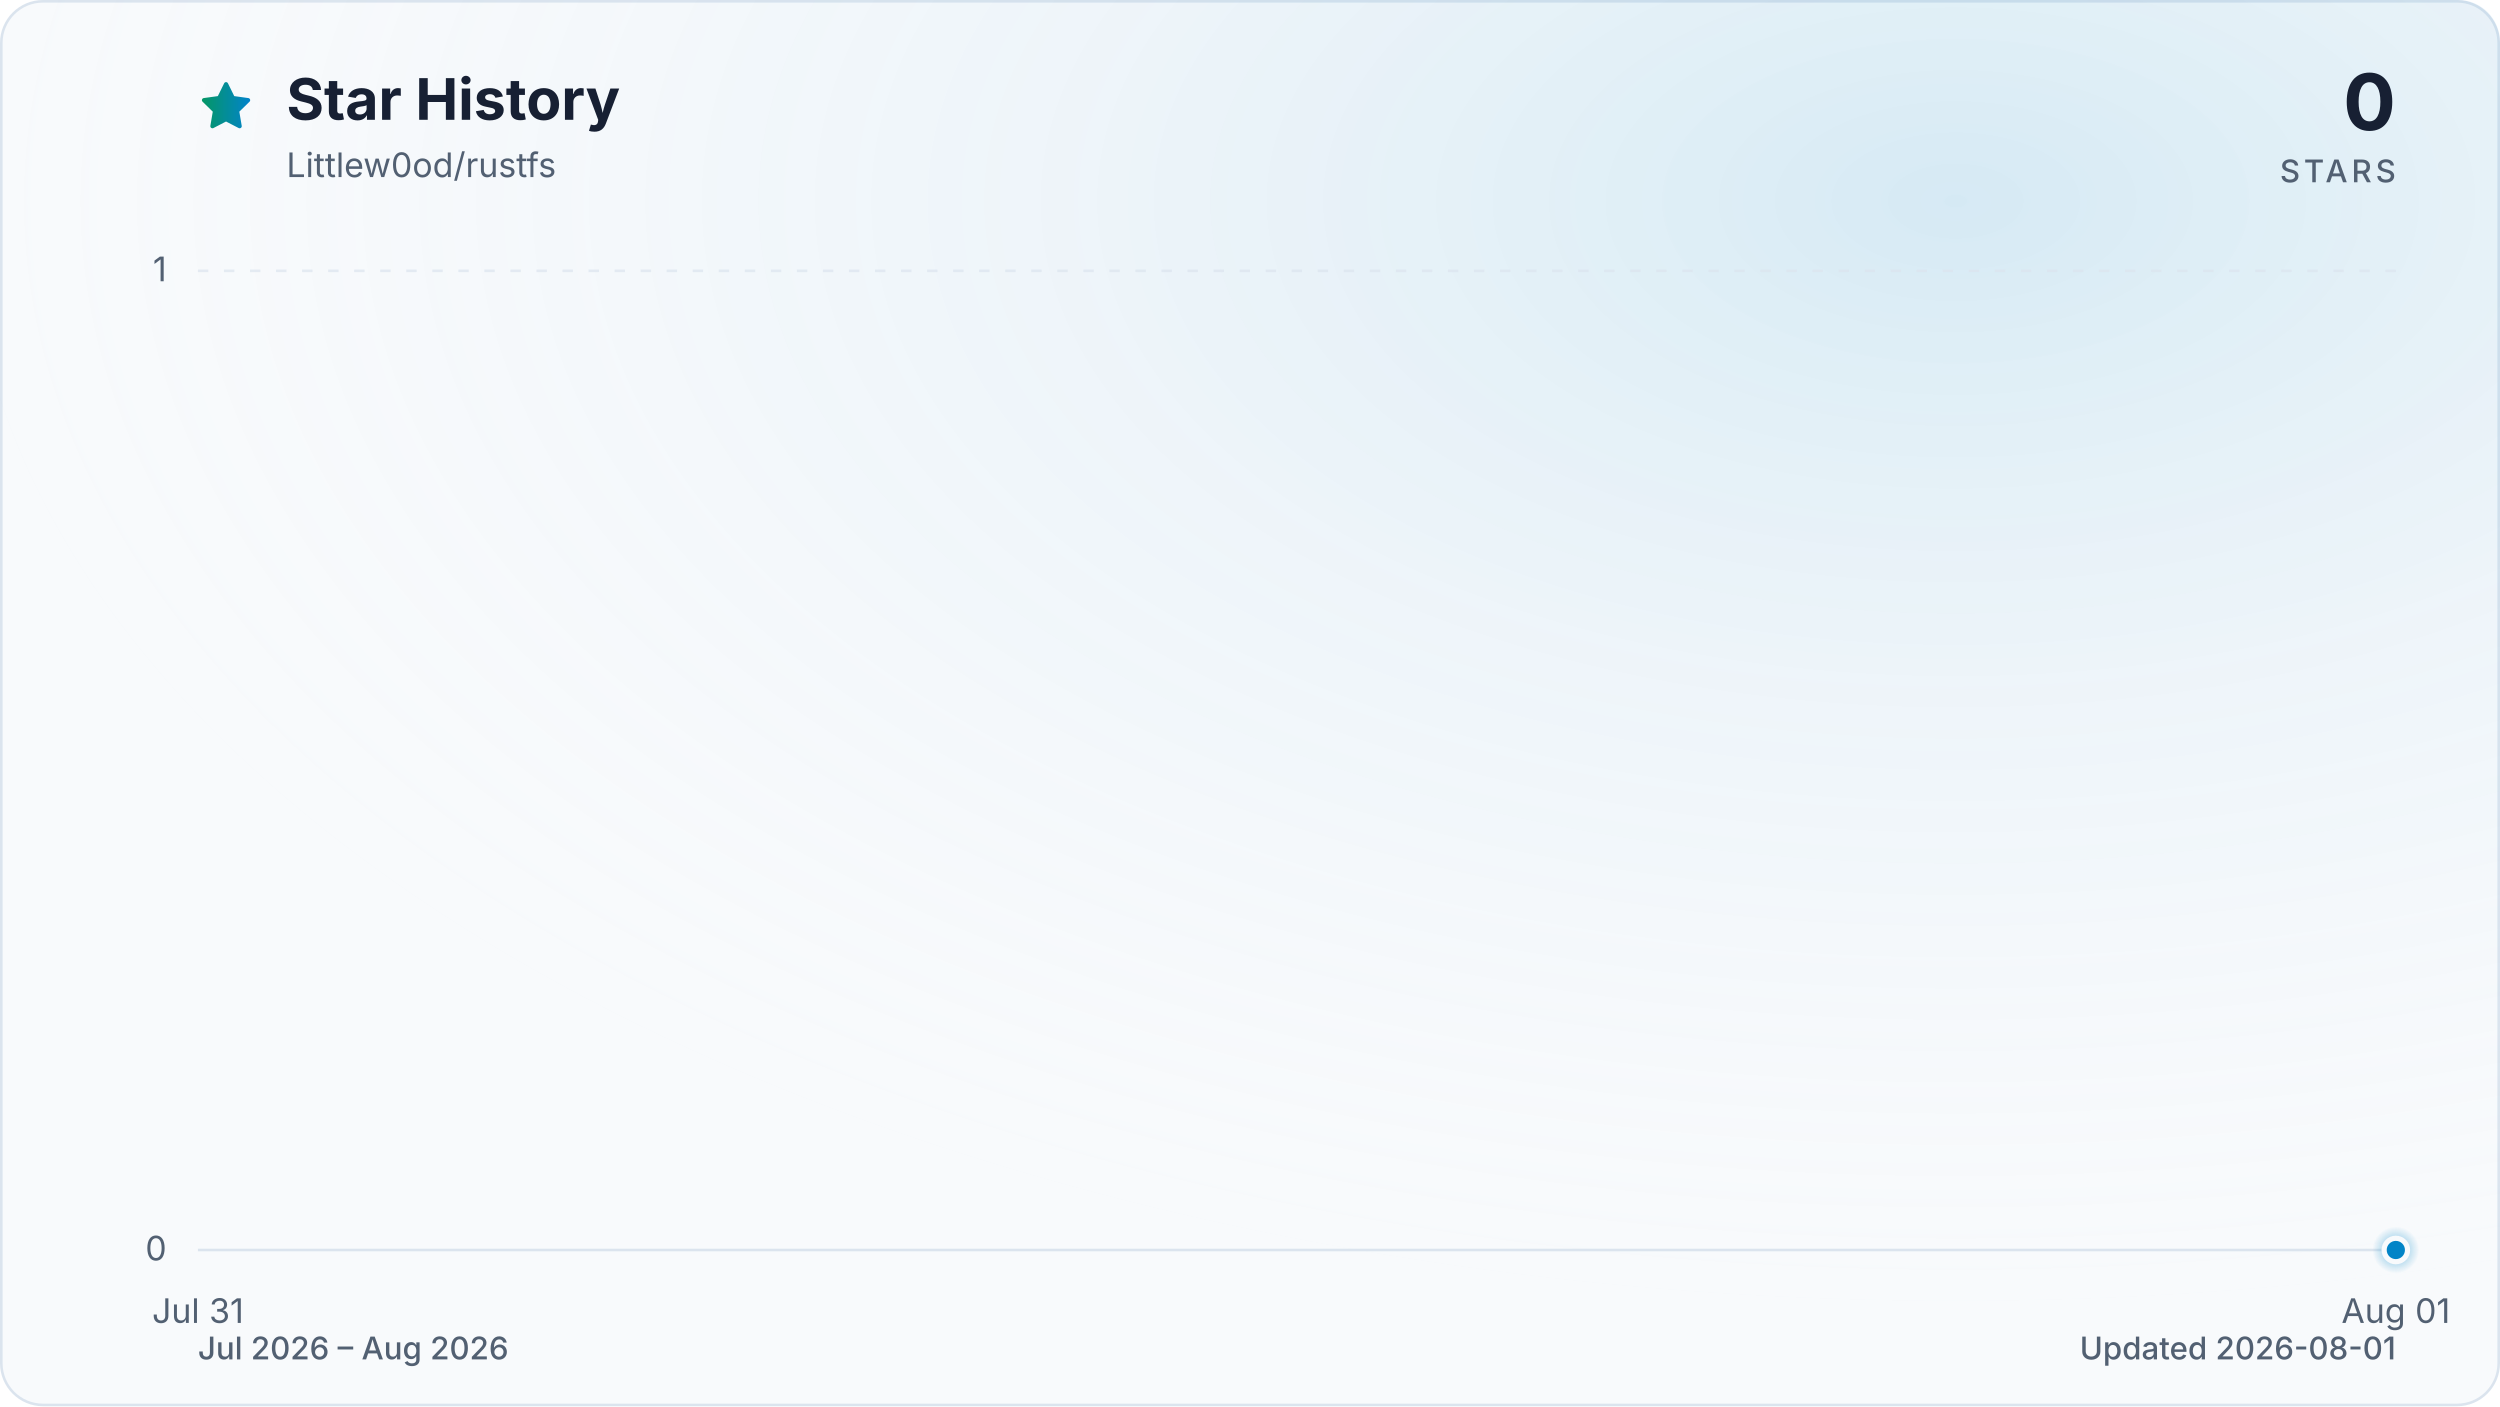
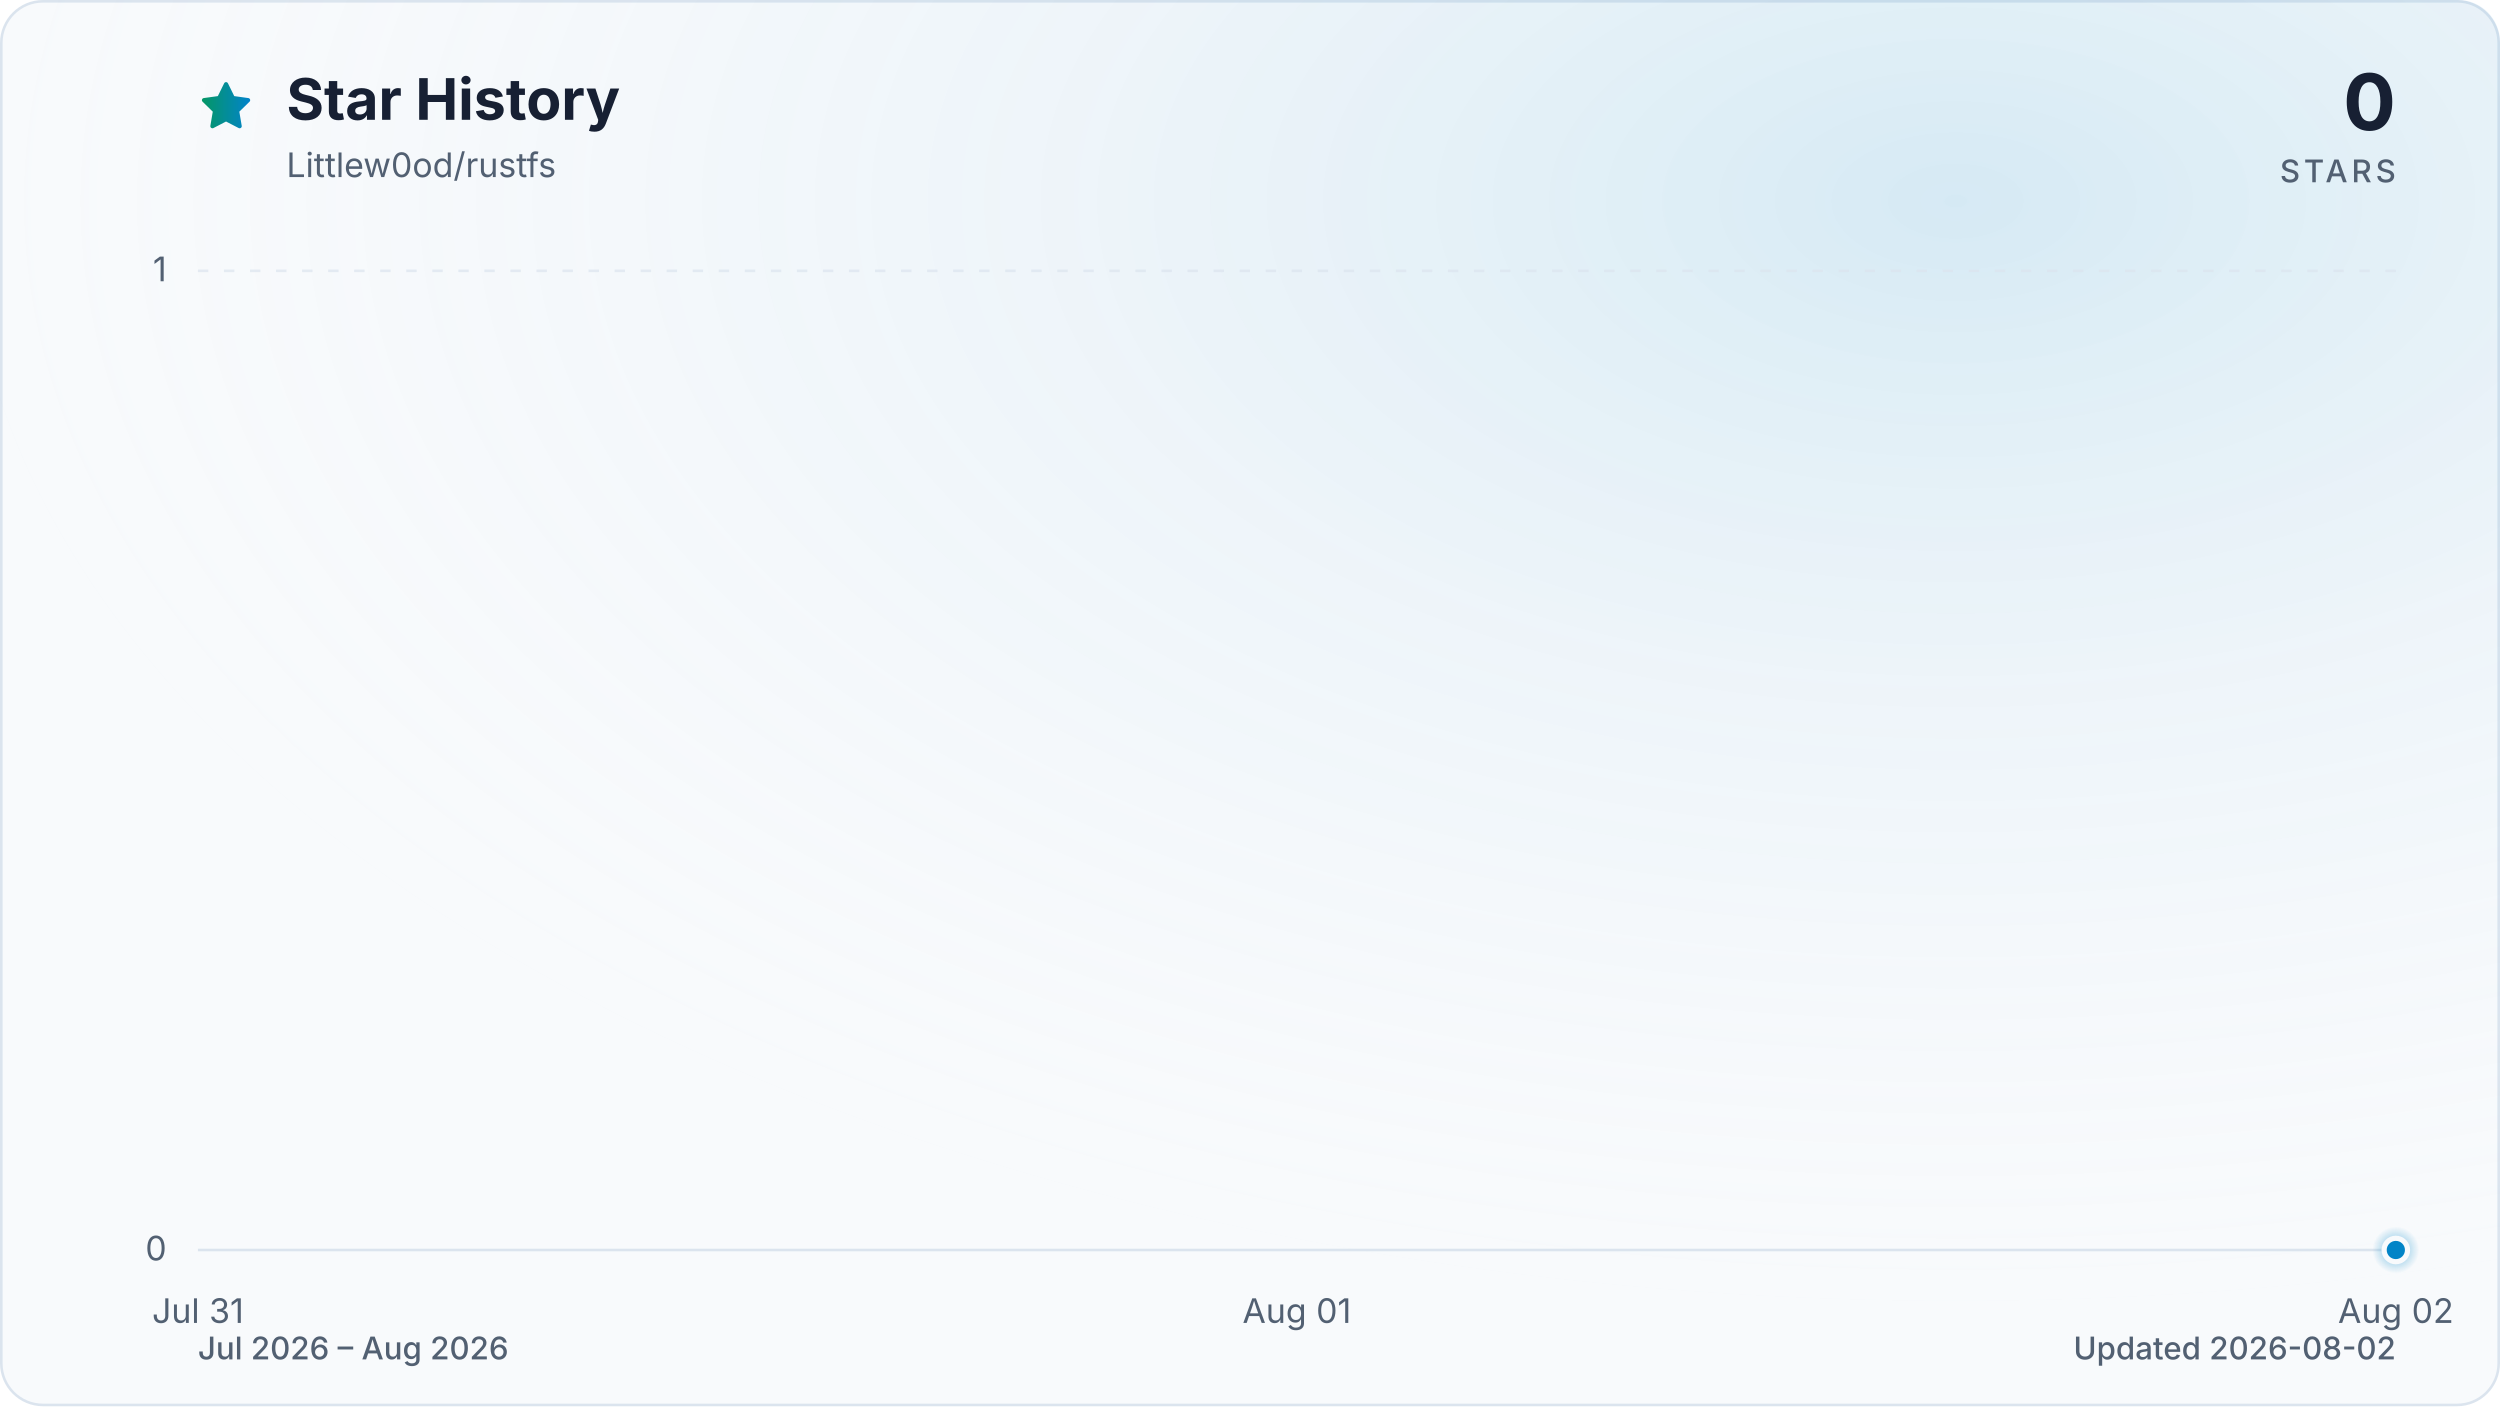
<svg xmlns="http://www.w3.org/2000/svg" viewBox="0 0 960 540" role="img" aria-labelledby="title description" data-style="gradient" data-variant="glow" data-animated="true">
  <defs>
    <linearGradient id="trend" x1="0" y1="0" x2="1" y2="0">
      <stop offset="0%" stop-color="#059669" />
      <stop offset="100%" stop-color="#0284c7" />
    </linearGradient>
    <linearGradient id="area" x1="0" y1="0" x2="0" y2="1">
      <stop offset="0%" stop-color="#059669" stop-opacity="0.30" />
      <stop offset="55%" stop-color="#0284c7" stop-opacity="0.10" />
      <stop offset="100%" stop-color="#0284c7" stop-opacity="0.01" />
    </linearGradient>
    <radialGradient id="marker-halo" cx="50%" cy="50%" r="50%">
      <stop offset="0%" stop-color="#0284c7" stop-opacity="0.55" />
      <stop offset="100%" stop-color="#0284c7" stop-opacity="0" />
    </radialGradient>
    <radialGradient id="surface-glow" cx="78%" cy="14%" r="80%">
      <stop offset="0%" stop-color="#0284c7" stop-opacity="0.14" />
      <stop offset="100%" stop-color="#f8fafc" stop-opacity="0" />
    </radialGradient>
    <filter id="trend-glow" x="-20%" y="-20%" width="140%" height="140%">
      <feGaussianBlur stdDeviation="7" />
    </filter>
  </defs>
  <style>
.trend-enter{transform-box:fill-box;transform-origin:center;animation:trend-enter 520ms cubic-bezier(0.16,1,0.3,1)}
.marker-enter{transform-box:fill-box;transform-origin:center;animation:marker-enter 320ms cubic-bezier(0.16,1,0.3,1) 200ms both}
.marker-pulse{transform-box:fill-box;transform-origin:center;animation:marker-pulse 2.6s ease-out infinite}
@keyframes trend-enter{from{opacity:.35;transform:translateY(10px)}to{opacity:1;transform:translateY(0)}}
@keyframes marker-enter{from{opacity:0;transform:scale(.4)}to{opacity:1;transform:scale(1)}}
@keyframes marker-pulse{0%{opacity:.5;transform:scale(.7)}70%,100%{opacity:0;transform:scale(2.1)}}
@media (prefers-reduced-motion:reduce){.trend-enter,.marker-enter,.marker-pulse{animation:none!important}}
@media (prefers-reduced-motion:reduce){.marker-pulse{opacity:0}}
</style>
  <rect x="0.5" y="0.5" width="959" height="539" fill="#f8fafc" stroke="#dbe4ee" stroke-width="1" rx="16" />
  <rect width="960" height="540" fill="url(#surface-glow)" rx="16" />
  <path d="M12 2.6l2.9 5.9 6.5.9-4.7 4.6 1.1 6.5-5.8-3-5.8 3 1.1-6.5-4.7-4.6 6.5-.9L12 2.6Z" transform="translate(76 30) scale(.9)" fill="url(#trend)" stroke="url(#trend)" stroke-width="1.8" stroke-linejoin="round" aria-hidden="true" />
  <text x="110" y="46" fill="#172033" font-family="ui-sans-serif, system-ui, -apple-system, BlinkMacSystemFont, 'Segoe UI', sans-serif" font-size="22" font-weight="700">Star History</text>
  <text x="110" y="68" fill="#526072" font-family="ui-sans-serif, system-ui, -apple-system, BlinkMacSystemFont, 'Segoe UI', sans-serif" font-size="13">Littlew0od/rustfs</text>
  <text x="920" y="50" fill="#172033" font-family="ui-sans-serif, system-ui, -apple-system, BlinkMacSystemFont, 'Segoe UI', sans-serif" font-size="30" font-weight="700" text-anchor="end">0</text>
  <text x="920" y="70" fill="#526072" font-family="ui-sans-serif, system-ui, -apple-system, BlinkMacSystemFont, 'Segoe UI', sans-serif" font-size="12" font-weight="500" letter-spacing="1.5" text-anchor="end">STARS</text>
  <line x1="76" y1="480.0" x2="920" y2="480.0" stroke="#dbe4ee" stroke-width="1" stroke-dasharray="0" opacity="1" />
  <text x="64" y="484.0" fill="#526072" font-family="ui-sans-serif, system-ui, -apple-system, BlinkMacSystemFont, 'Segoe UI', sans-serif" font-size="13" text-anchor="end">0</text>
  <line x1="76" y1="104.0" x2="920" y2="104.0" stroke="#dbe4ee" stroke-width="1" stroke-dasharray="4 6" opacity="0.7" />
  <text x="64" y="108.0" fill="#526072" font-family="ui-sans-serif, system-ui, -apple-system, BlinkMacSystemFont, 'Segoe UI', sans-serif" font-size="13" text-anchor="end">1</text>
  <text x="76.0" y="508" fill="#526072" font-family="ui-sans-serif, system-ui, -apple-system, BlinkMacSystemFont, 'Segoe UI', sans-serif" font-size="13" text-anchor="middle">Jul 31</text>
-   <text x="920.0" y="508" fill="#526072" font-family="ui-sans-serif, system-ui, -apple-system, BlinkMacSystemFont, 'Segoe UI', sans-serif" font-size="13" text-anchor="middle">Aug 01</text>
+   <text x="498.0" y="508" fill="#526072" font-family="ui-sans-serif, system-ui, -apple-system, BlinkMacSystemFont, 'Segoe UI', sans-serif" font-size="13" text-anchor="middle">Aug 01</text>
+   <text x="920.0" y="508" fill="#526072" font-family="ui-sans-serif, system-ui, -apple-system, BlinkMacSystemFont, 'Segoe UI', sans-serif" font-size="13" text-anchor="middle">Aug 02</text>
  <g class="trend-enter">
-     <path d="M 76.0 480.0 L 920.0 480.0 L 920.0 480.0 L 76.0 480.0 Z" fill="url(#area)" />
-     <path d="M 76.0 480.0 L 920.0 480.0" fill="none" stroke="url(#trend)" stroke-width="12" stroke-linecap="round" stroke-linejoin="round" opacity="0.16" filter="url(#trend-glow)" />
-     <path d="M 76.0 480.0 L 920.0 480.0" fill="none" stroke="url(#trend)" stroke-width="3" stroke-linecap="round" stroke-linejoin="round" />
+     <path d="M 76.0 480.0 C 216.7 480.0, 357.3 480.0, 498.0 480.0 C 638.7 480.0, 779.3 480.0, 920.0 480.0 L 920.0 480.0 L 76.0 480.0 Z" fill="url(#area)" />
+     <path d="M 76.0 480.0 C 216.7 480.0, 357.3 480.0, 498.0 480.0 C 638.7 480.0, 779.3 480.0, 920.0 480.0" fill="none" stroke="url(#trend)" stroke-width="12" stroke-linecap="round" stroke-linejoin="round" opacity="0.16" filter="url(#trend-glow)" />
+     <path d="M 76.0 480.0 C 216.7 480.0, 357.3 480.0, 498.0 480.0 C 638.7 480.0, 779.3 480.0, 920.0 480.0" fill="none" stroke="url(#trend)" stroke-width="3" stroke-linecap="round" stroke-linejoin="round" />
  </g>
  <g class="marker-enter">
    <circle class="marker-pulse" cx="920.0" cy="480.0" r="9" fill="url(#marker-halo)" />
    <circle cx="920.0" cy="480.0" r="4.5" fill="#0284c7" stroke="#f8fafc" stroke-width="2" />
  </g>
  <text x="76" y="522" fill="#526072" font-family="ui-sans-serif, system-ui, -apple-system, BlinkMacSystemFont, 'Segoe UI', sans-serif" font-size="12" font-weight="500">Jul 2026 – Aug 2026</text>
-   <text x="920" y="522" fill="#526072" font-family="ui-sans-serif, system-ui, -apple-system, BlinkMacSystemFont, 'Segoe UI', sans-serif" font-size="12" font-weight="500" text-anchor="end">Updated 2026-08-01</text>
+   <text x="920" y="522" fill="#526072" font-family="ui-sans-serif, system-ui, -apple-system, BlinkMacSystemFont, 'Segoe UI', sans-serif" font-size="12" font-weight="500" text-anchor="end">Updated 2026-08-02</text>
</svg>
